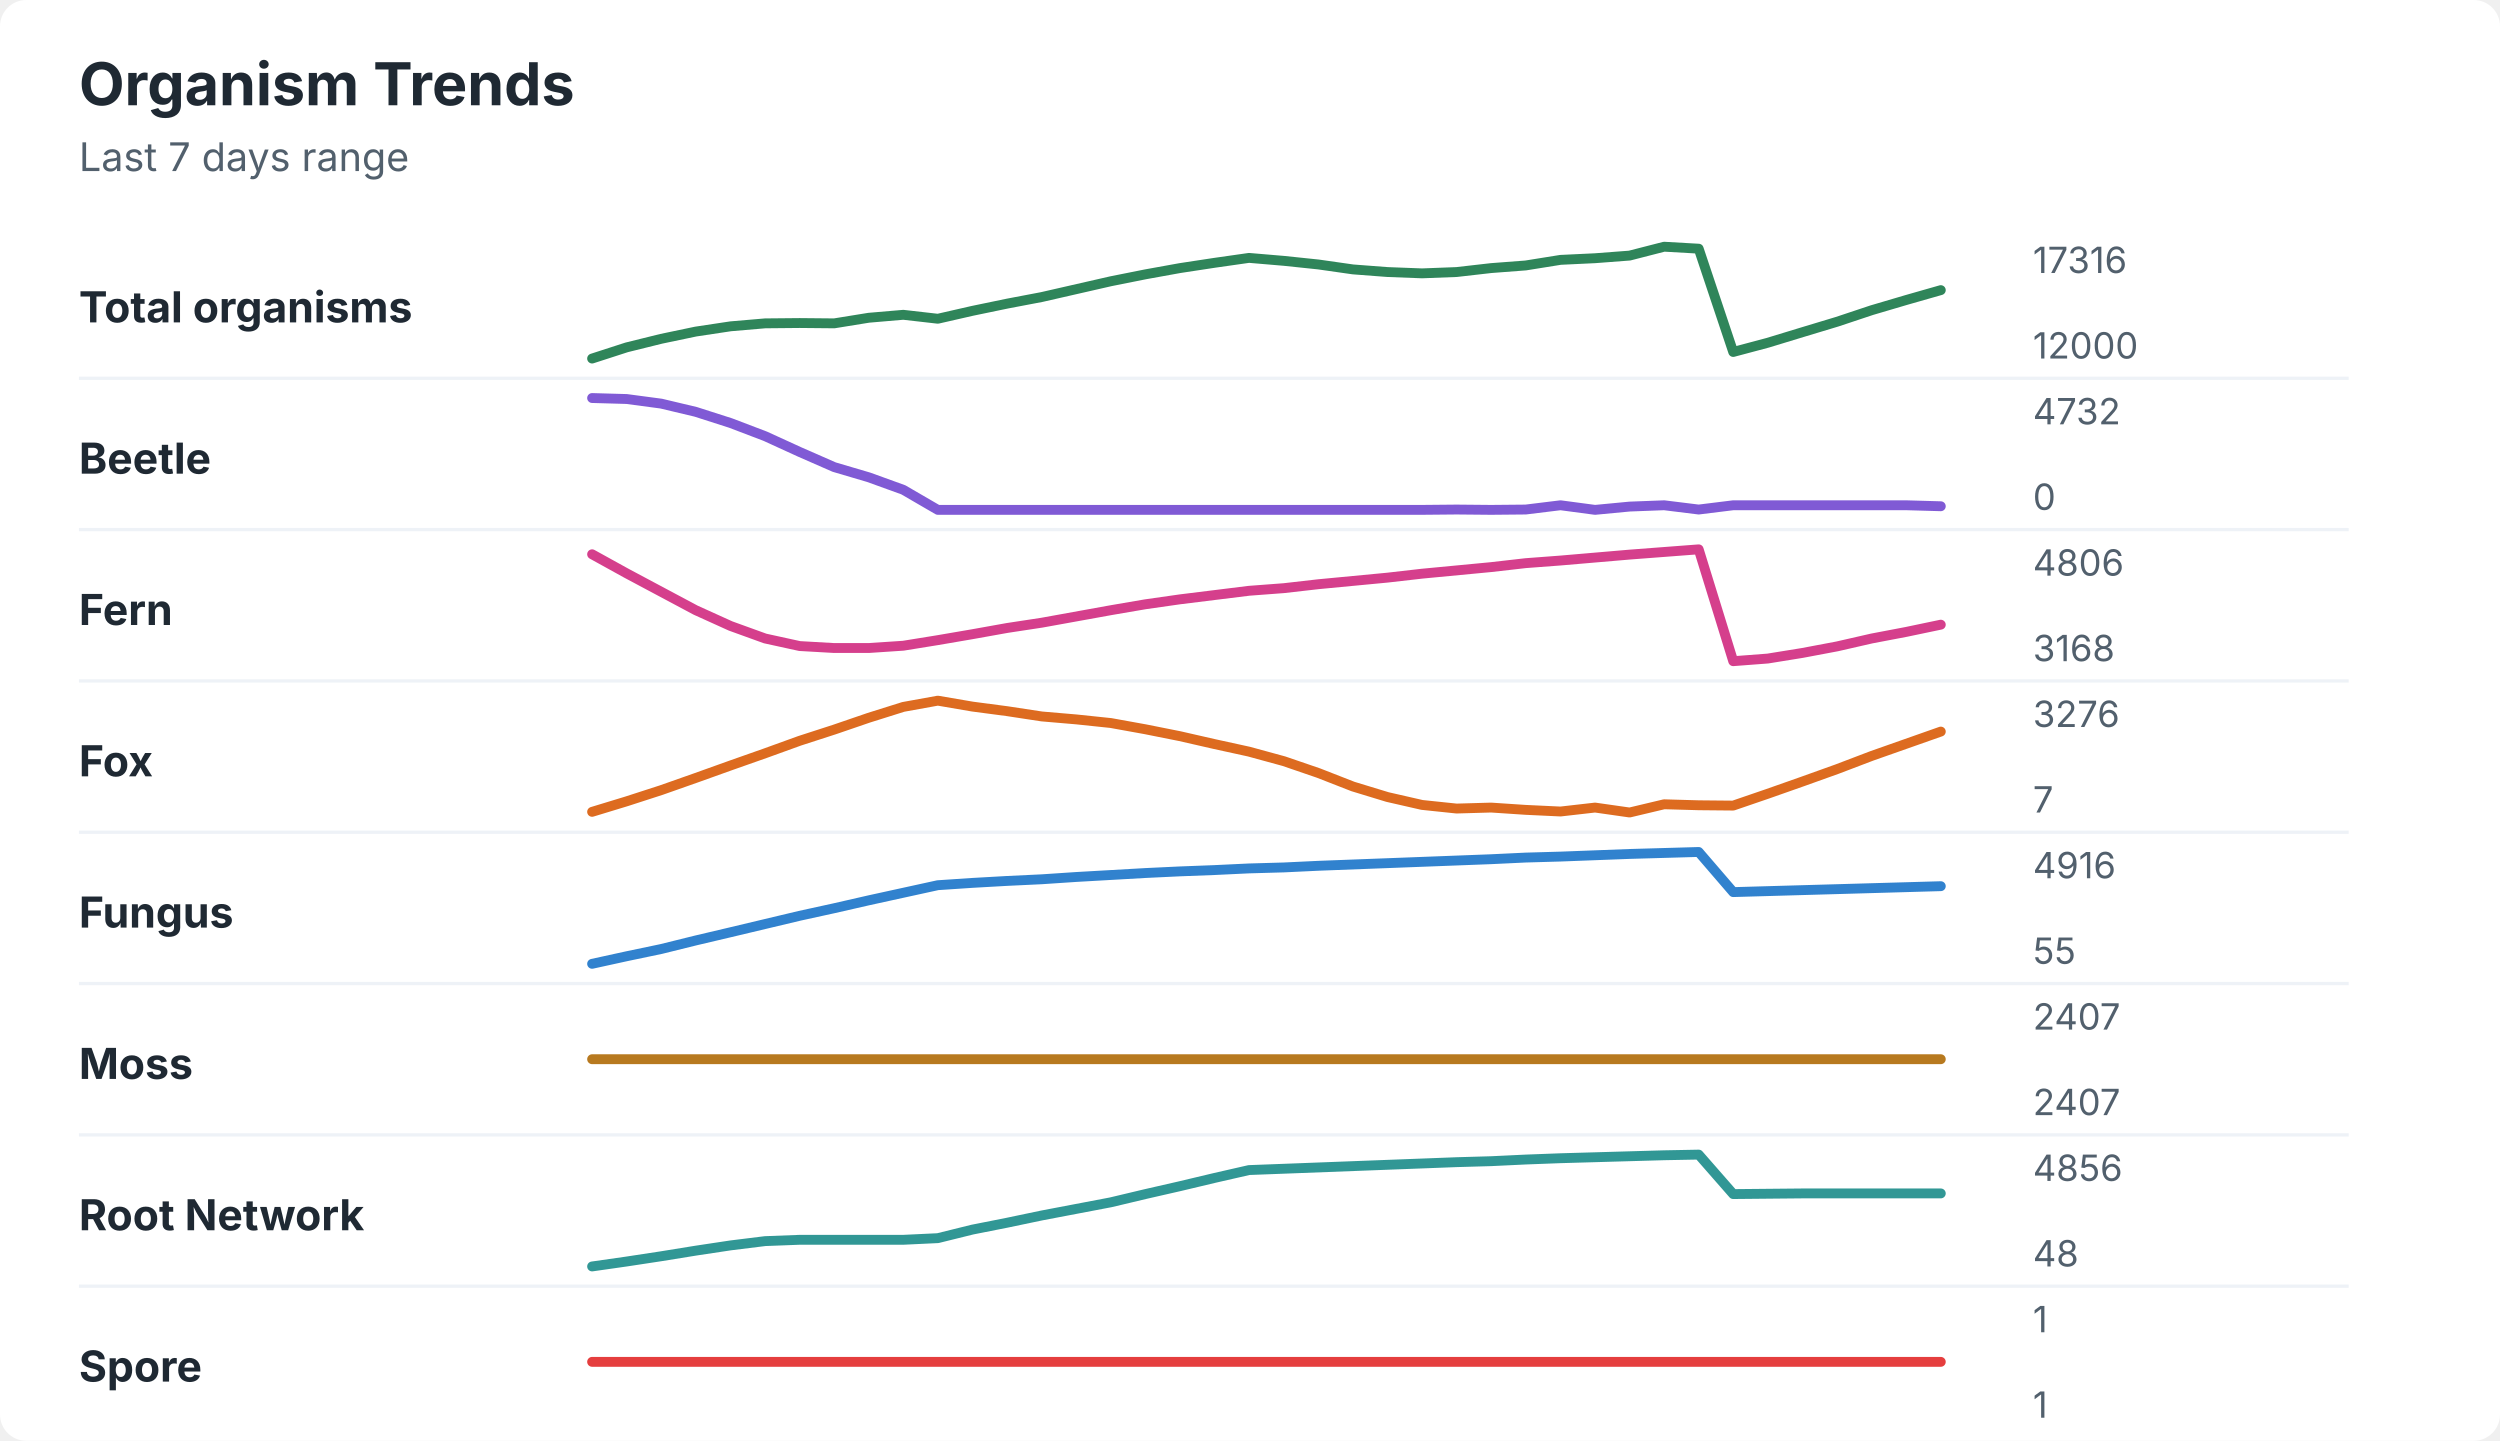
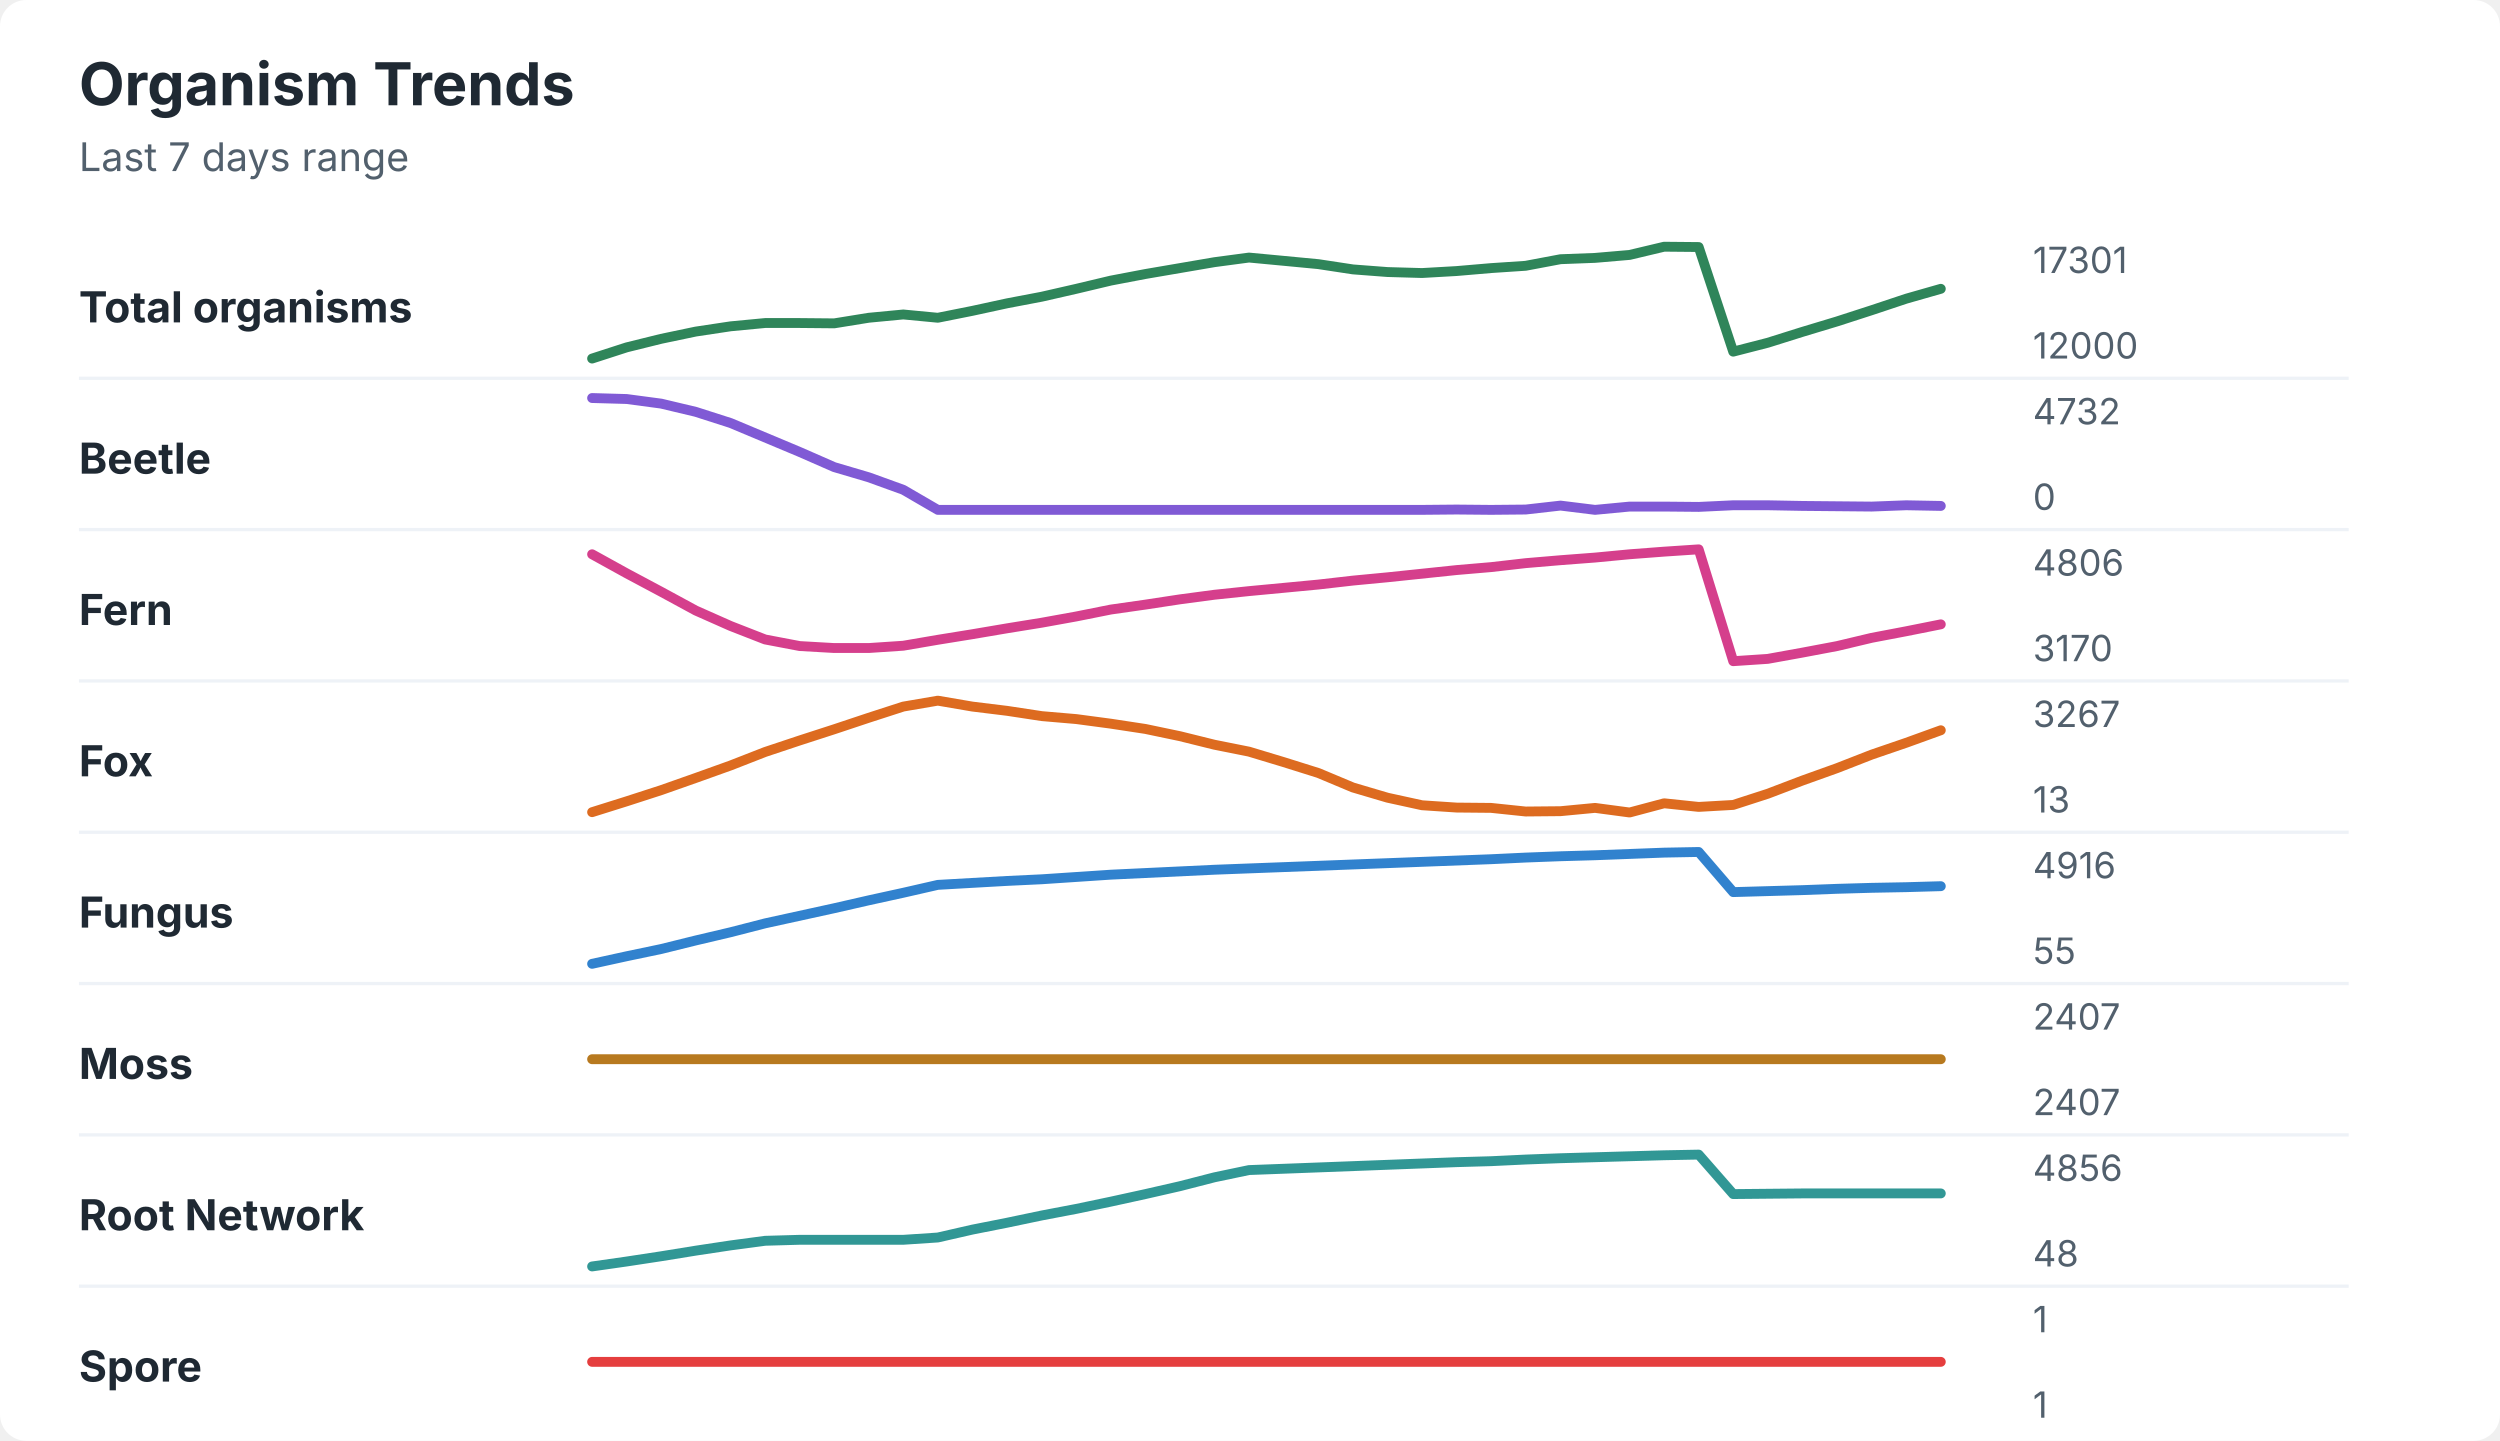
<svg xmlns="http://www.w3.org/2000/svg" width="760" height="438" viewBox="0 0 760 438" role="img" aria-labelledby="title desc">
  <rect width="760" height="438" rx="8" fill="#ffffff" />
  <style>
    text { font-family: -apple-system, BlinkMacSystemFont, "Segoe UI", sans-serif; }
    .title { font-size: 18px; font-weight: 700; fill: #1f2933; }
    .subtitle { font-size: 12px; fill: #52606d; }
    .label { font-size: 13px; font-weight: 650; fill: #1f2933; }
    .axis-value { font-size: 11px; fill: #52606d; }
    .separator { stroke: #eef2f7; stroke-width: 1; }
  </style>
  <text x="24" y="32" class="title">Organism Trends</text>
  <text x="24" y="52" class="subtitle">Last 7 days range</text>
  <text x="24" y="98" class="label">Total organisms</text>
-   <polyline points="180.0,109.0 190.5,105.6 201.0,103.0 211.5,100.8 222.1,99.2 232.6,98.3 243.1,98.2 253.6,98.3 264.1,96.6 274.6,95.7 285.1,96.9 295.6,94.5 306.2,92.3 316.7,90.3 327.2,87.9 337.7,85.5 348.2,83.4 358.7,81.5 369.2,79.9 379.7,78.4 390.3,79.3 400.8,80.4 411.3,81.9 421.8,82.7 432.3,83.1 442.8,82.7 453.3,81.5 463.8,80.7 474.4,79.0 484.9,78.5 495.4,77.7 505.9,75.0 516.4,75.6 526.9,107.0 537.4,104.2 547.9,101.0 558.5,97.8 569.0,94.3 579.5,91.2 590.0,88.2 " fill="none" stroke="#2f855a" stroke-width="3" stroke-linecap="round" stroke-linejoin="round" />
-   <text x="618" y="83" class="axis-value">17316</text>
+   <polyline points="180.0,109.0 190.5,105.6 201.0,103.0 211.5,100.8 222.1,99.2 232.6,98.2 243.1,98.2 253.6,98.3 264.1,96.6 274.6,95.6 285.1,96.6 295.6,94.5 306.2,92.2 316.7,90.2 327.2,87.8 337.7,85.3 348.2,83.3 358.7,81.5 369.2,79.7 379.7,78.3 390.3,79.3 400.8,80.3 411.3,81.9 421.8,82.7 432.3,83.0 442.8,82.4 453.3,81.5 463.8,80.8 474.4,78.8 484.9,78.4 495.4,77.5 505.9,75.0 516.4,75.1 526.9,106.9 537.4,104.2 547.9,100.9 558.5,97.7 569.0,94.3 579.5,90.8 590.0,87.8 " fill="none" stroke="#2f855a" stroke-width="3" stroke-linecap="round" stroke-linejoin="round" />
+   <text x="618" y="83" class="axis-value">17301</text>
  <text x="618" y="109" class="axis-value">12000</text>
  <line x1="24" y1="115.0" x2="714" y2="115.0" class="separator" />
  <text x="24" y="144" class="label">Beetle</text>
-   <polyline points="180.0,121.0 190.5,121.3 201.0,122.7 211.5,125.2 222.1,128.6 232.6,132.6 243.1,137.4 253.6,142.0 264.1,145.1 274.6,148.9 285.1,155.0 295.6,155.0 306.2,155.0 316.7,155.0 327.2,155.0 337.7,155.0 348.2,155.0 358.7,155.0 369.2,155.0 379.7,155.0 390.3,155.0 400.8,155.0 411.3,155.0 421.8,155.0 432.3,155.0 442.8,154.9 453.3,155.0 463.8,154.9 474.4,153.6 484.9,155.0 495.4,154.0 505.9,153.6 516.4,154.9 526.9,153.6 537.4,153.6 547.9,153.6 558.5,153.6 569.0,153.6 579.5,153.6 590.0,153.9 " fill="none" stroke="#805ad5" stroke-width="3" stroke-linecap="round" stroke-linejoin="round" />
+   <polyline points="180.0,121.0 190.5,121.3 201.0,122.7 211.5,125.2 222.1,128.6 232.6,133.0 243.1,137.4 253.6,142.0 264.1,145.1 274.6,148.9 285.1,155.0 295.6,155.0 306.2,155.0 316.7,155.0 327.2,155.0 337.7,155.0 348.2,155.0 358.7,155.0 369.2,155.0 379.7,155.0 390.3,155.0 400.8,155.0 411.3,155.0 421.8,155.0 432.3,155.0 442.8,154.9 453.3,155.0 463.8,154.9 474.4,153.7 484.9,155.0 495.4,154.0 505.9,154.0 516.4,154.1 526.9,153.6 537.4,153.6 547.9,153.8 558.5,153.9 569.0,154.0 579.5,153.6 590.0,153.8 " fill="none" stroke="#805ad5" stroke-width="3" stroke-linecap="round" stroke-linejoin="round" />
  <text x="618" y="129" class="axis-value">4732</text>
  <text x="618" y="155" class="axis-value">0</text>
  <line x1="24" y1="161.0" x2="714" y2="161.0" class="separator" />
  <text x="24" y="190" class="label">Fern</text>
-   <polyline points="180.0,168.5 190.5,174.3 201.0,179.9 211.5,185.5 222.1,190.3 232.6,194.1 243.1,196.4 253.6,197.0 264.1,197.0 274.6,196.3 285.1,194.6 295.6,192.8 306.2,190.9 316.7,189.3 327.2,187.4 337.7,185.5 348.2,183.7 358.7,182.2 369.2,180.9 379.7,179.6 390.3,178.8 400.8,177.6 411.3,176.6 421.8,175.6 432.3,174.4 442.8,173.4 453.3,172.4 463.8,171.2 474.4,170.4 484.9,169.5 495.4,168.6 505.9,167.8 516.4,167.0 526.9,201.0 537.4,200.2 547.9,198.5 558.5,196.5 569.0,194.1 579.5,192.1 590.0,189.9 " fill="none" stroke="#d53f8c" stroke-width="3" stroke-linecap="round" stroke-linejoin="round" />
+   <polyline points="180.0,168.5 190.5,174.3 201.0,179.9 211.5,185.6 222.1,190.3 232.6,194.4 243.1,196.4 253.6,197.0 264.1,197.0 274.6,196.3 285.1,194.5 295.6,192.8 306.2,191.0 316.7,189.3 327.2,187.4 337.7,185.3 348.2,183.8 358.7,182.2 369.2,180.8 379.7,179.7 390.3,178.7 400.8,177.7 411.3,176.5 421.8,175.5 432.3,174.4 442.8,173.3 453.3,172.4 463.8,171.2 474.4,170.3 484.9,169.5 495.4,168.5 505.9,167.7 516.4,167.0 526.9,201.0 537.4,200.3 547.9,198.4 558.5,196.4 569.0,193.9 579.5,191.9 590.0,189.8 " fill="none" stroke="#d53f8c" stroke-width="3" stroke-linecap="round" stroke-linejoin="round" />
  <text x="618" y="175" class="axis-value">4806</text>
-   <text x="618" y="201" class="axis-value">3168</text>
+   <text x="618" y="201" class="axis-value">3170</text>
  <line x1="24" y1="207.0" x2="714" y2="207.0" class="separator" />
  <text x="24" y="236" class="label">Fox</text>
-   <polyline points="180.0,246.8 190.5,243.6 201.0,240.2 211.5,236.5 222.1,232.7 232.6,229.0 243.1,225.2 253.6,221.8 264.1,218.2 274.6,214.9 285.1,213.0 295.6,214.8 306.2,216.2 316.7,217.8 327.2,218.7 337.7,219.8 348.2,221.7 358.7,223.8 369.2,226.2 379.7,228.5 390.3,231.4 400.8,235.0 411.3,239.1 421.8,242.3 432.3,244.7 442.8,245.8 453.3,245.5 463.8,246.2 474.4,246.7 484.9,245.5 495.4,247.0 505.9,244.5 516.4,244.8 526.9,244.9 537.4,241.3 547.9,237.6 558.5,233.8 569.0,229.8 579.5,226.1 590.0,222.4 " fill="none" stroke="#dd6b20" stroke-width="3" stroke-linecap="round" stroke-linejoin="round" />
-   <text x="618" y="221" class="axis-value">3276</text>
-   <text x="618" y="247" class="axis-value">7</text>
+   <polyline points="180.0,246.9 190.5,243.6 201.0,240.2 211.5,236.5 222.1,232.7 232.6,228.6 243.1,225.1 253.6,221.7 264.1,218.2 274.6,214.8 285.1,213.0 295.6,214.8 306.2,216.1 316.7,217.7 327.2,218.6 337.7,220.0 348.2,221.6 358.7,223.8 369.2,226.4 379.7,228.5 390.3,231.7 400.8,235.0 411.3,239.4 421.8,242.5 432.3,244.8 442.8,245.5 453.3,245.6 463.8,246.7 474.4,246.6 484.9,245.6 495.4,247.0 505.9,244.2 516.4,245.3 526.9,244.7 537.4,241.3 547.9,237.3 558.5,233.5 569.0,229.4 579.5,225.8 590.0,222.0 " fill="none" stroke="#dd6b20" stroke-width="3" stroke-linecap="round" stroke-linejoin="round" />
+   <text x="618" y="221" class="axis-value">3267</text>
+   <text x="618" y="247" class="axis-value">13</text>
  <line x1="24" y1="253.0" x2="714" y2="253.0" class="separator" />
  <text x="24" y="282" class="label">Fungus</text>
-   <polyline points="180.0,293.0 190.5,290.7 201.0,288.5 211.5,285.9 222.1,283.4 232.6,280.9 243.1,278.4 253.6,276.1 264.1,273.7 274.6,271.4 285.1,269.1 295.6,268.4 306.2,267.8 316.7,267.3 327.2,266.6 337.7,266.0 348.2,265.4 358.7,264.9 369.2,264.5 379.7,264.0 390.3,263.7 400.8,263.2 411.3,262.8 421.8,262.4 432.3,262.0 442.8,261.6 453.3,261.2 463.8,260.7 474.4,260.4 484.9,260.0 495.4,259.6 505.9,259.3 516.4,259.0 526.9,271.2 537.4,270.9 547.9,270.6 558.5,270.3 569.0,270.0 579.5,269.7 590.0,269.4 " fill="none" stroke="#3182ce" stroke-width="3" stroke-linecap="round" stroke-linejoin="round" />
+   <polyline points="180.0,293.0 190.5,290.7 201.0,288.5 211.5,285.9 222.1,283.4 232.6,280.7 243.1,278.4 253.6,276.1 264.1,273.7 274.6,271.4 285.1,269.0 295.6,268.4 306.2,267.8 316.7,267.3 327.2,266.6 337.7,265.9 348.2,265.4 358.7,264.9 369.2,264.4 379.7,264.0 390.3,263.6 400.8,263.2 411.3,262.8 421.8,262.4 432.3,262.0 442.8,261.6 453.3,261.2 463.8,260.7 474.4,260.3 484.9,260.0 495.4,259.6 505.9,259.2 516.4,259.0 526.9,271.2 537.4,270.9 547.9,270.6 558.5,270.2 569.0,269.9 579.5,269.7 590.0,269.4 " fill="none" stroke="#3182ce" stroke-width="3" stroke-linecap="round" stroke-linejoin="round" />
  <text x="618" y="267" class="axis-value">4916</text>
  <text x="618" y="293" class="axis-value">55</text>
  <line x1="24" y1="299.0" x2="714" y2="299.0" class="separator" />
  <text x="24" y="328" class="label">Moss</text>
  <polyline points="180.0,322.0 190.5,322.0 201.0,322.0 211.5,322.0 222.1,322.0 232.6,322.0 243.1,322.0 253.6,322.0 264.1,322.0 274.6,322.0 285.1,322.0 295.6,322.0 306.2,322.0 316.7,322.0 327.2,322.0 337.7,322.0 348.2,322.0 358.7,322.0 369.2,322.0 379.7,322.0 390.3,322.0 400.8,322.0 411.3,322.0 421.8,322.0 432.3,322.0 442.8,322.0 453.3,322.0 463.8,322.0 474.4,322.0 484.9,322.0 495.4,322.0 505.9,322.0 516.4,322.0 526.9,322.0 537.4,322.0 547.9,322.0 558.5,322.0 569.0,322.0 579.5,322.0 590.0,322.0 " fill="none" stroke="#b7791f" stroke-width="3" stroke-linecap="round" stroke-linejoin="round" />
  <text x="618" y="313" class="axis-value">2407</text>
  <text x="618" y="339" class="axis-value">2407</text>
  <line x1="24" y1="345.0" x2="714" y2="345.0" class="separator" />
  <text x="24" y="374" class="label">Root Network</text>
-   <polyline points="180.0,385.0 190.5,383.5 201.0,381.9 211.5,380.2 222.1,378.6 232.6,377.3 243.1,376.9 253.6,376.9 264.1,376.9 274.6,376.9 285.1,376.4 295.6,373.8 306.2,371.7 316.7,369.5 327.2,367.5 337.7,365.5 348.2,363.0 358.7,360.6 369.2,358.1 379.7,355.7 390.3,355.3 400.8,354.9 411.3,354.5 421.8,354.1 432.3,353.7 442.8,353.3 453.3,353.0 463.8,352.5 474.4,352.1 484.9,351.8 495.4,351.5 505.9,351.2 516.4,351.0 526.9,363.0 537.4,362.9 547.9,362.8 558.5,362.8 569.0,362.8 579.5,362.8 590.0,362.8 " fill="none" stroke="#319795" stroke-width="3" stroke-linecap="round" stroke-linejoin="round" />
+   <polyline points="180.0,385.0 190.5,383.5 201.0,381.9 211.5,380.2 222.1,378.6 232.6,377.2 243.1,376.9 253.6,376.9 264.1,376.9 274.6,376.9 285.1,376.2 295.6,373.8 306.2,371.7 316.7,369.5 327.2,367.5 337.7,365.3 348.2,363.0 358.7,360.6 369.2,357.9 379.7,355.7 390.3,355.3 400.8,354.9 411.3,354.5 421.8,354.1 432.3,353.7 442.8,353.3 453.3,353.0 463.8,352.5 474.4,352.1 484.9,351.8 495.4,351.5 505.9,351.2 516.4,351.0 526.9,363.0 537.4,362.9 547.9,362.8 558.5,362.8 569.0,362.8 579.5,362.8 590.0,362.8 " fill="none" stroke="#319795" stroke-width="3" stroke-linecap="round" stroke-linejoin="round" />
  <text x="618" y="359" class="axis-value">4856</text>
  <text x="618" y="385" class="axis-value">48</text>
  <line x1="24" y1="391.0" x2="714" y2="391.0" class="separator" />
  <text x="24" y="420" class="label">Spore</text>
  <polyline points="180.0,414.0 190.5,414.0 201.0,414.0 211.5,414.0 222.1,414.0 232.6,414.0 243.1,414.0 253.6,414.0 264.1,414.0 274.6,414.0 285.1,414.0 295.6,414.0 306.2,414.0 316.7,414.0 327.2,414.0 337.7,414.0 348.2,414.0 358.7,414.0 369.2,414.0 379.7,414.0 390.3,414.0 400.8,414.0 411.3,414.0 421.8,414.0 432.3,414.0 442.8,414.0 453.3,414.0 463.8,414.0 474.4,414.0 484.9,414.0 495.4,414.0 505.9,414.0 516.4,414.0 526.9,414.0 537.4,414.0 547.9,414.0 558.5,414.0 569.0,414.0 579.5,414.0 590.0,414.0 " fill="none" stroke="#e53e3e" stroke-width="3" stroke-linecap="round" stroke-linejoin="round" />
  <text x="618" y="405" class="axis-value">1</text>
  <text x="618" y="431" class="axis-value">1</text>
</svg>
